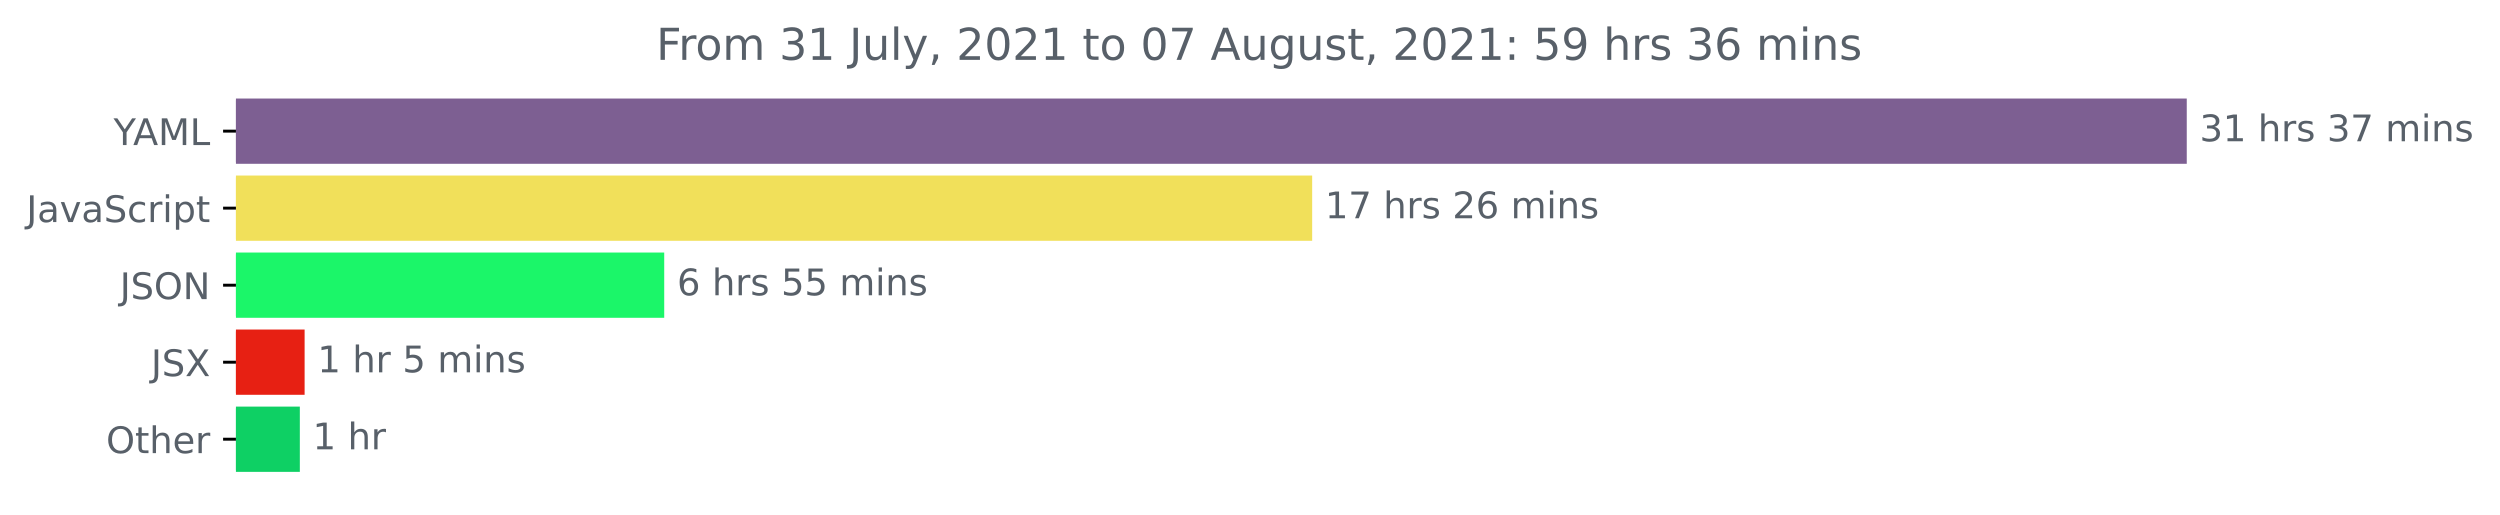
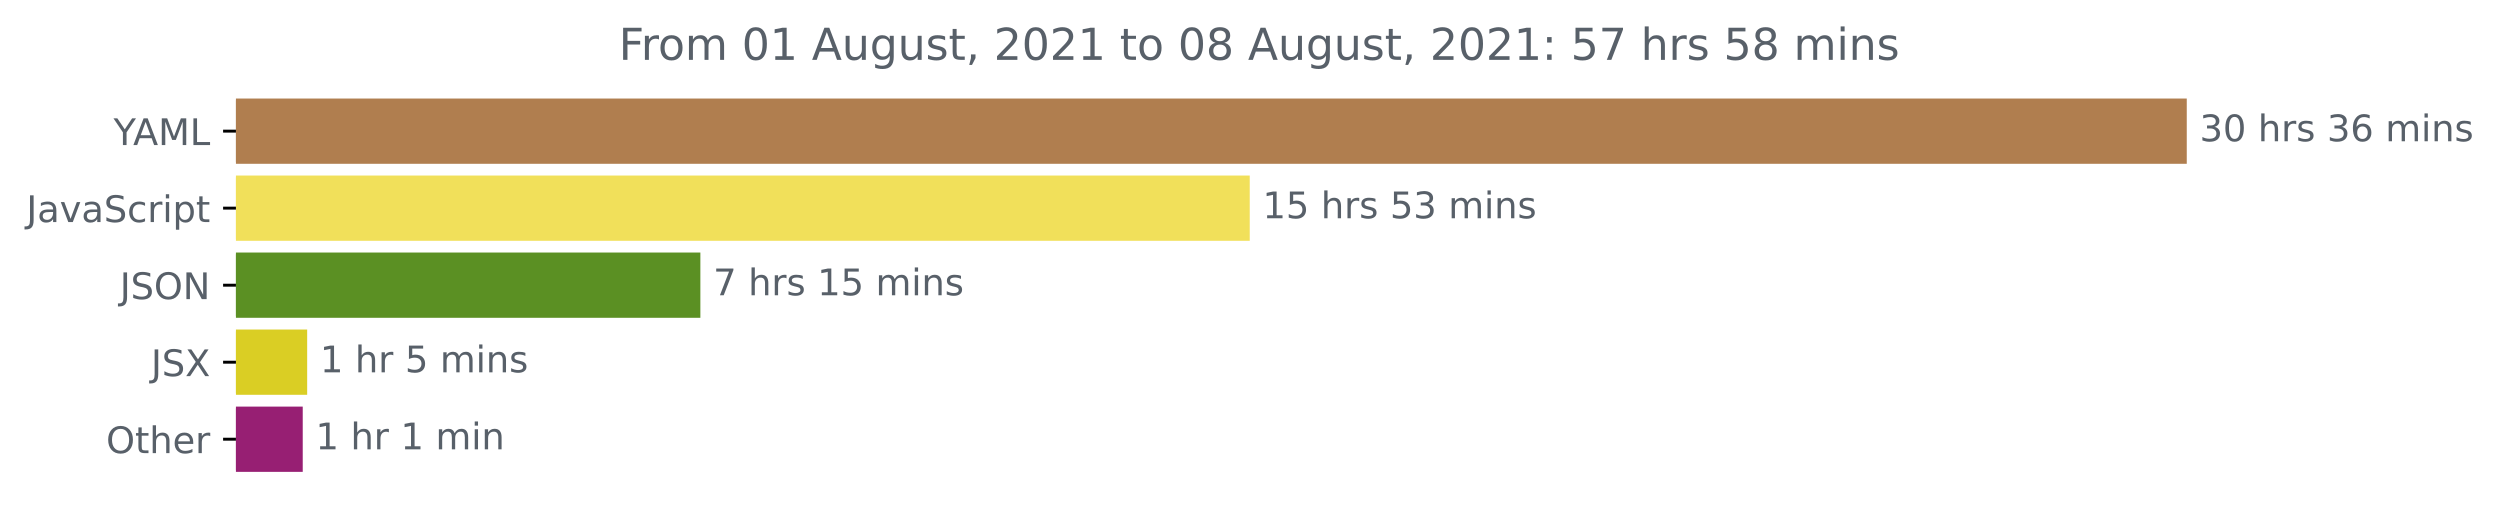
<svg xmlns="http://www.w3.org/2000/svg" xmlns:xlink="http://www.w3.org/1999/xlink" height="140.398pt" version="1.1" viewBox="0 0 681.666 140.398" width="681.666pt">
  <defs>
    <style type="text/css">*{stroke-linecap:butt;stroke-linejoin:round;}</style>
  </defs>
  <g id="figure_1">
    <g id="patch_1">
      <path d="M -0 140.398  L 681.666 140.398  L 681.666 0  L -0 0  z " style="fill:none;" />
    </g>
    <g id="axes_1">
      <g id="patch_2">
-         <path clip-path="url(#pa24c91b355)" d="M 64.33 27.358  L 595.758 27.358  L 595.758 44.158  L 64.33 44.158  z " style="fill:#7d5f92;stroke:#7d5f92;stroke-linejoin:miter;" />
+         <path clip-path="url(#p531327ad08)" d="M 64.33 27.358  L 595.758 27.358  L 595.758 44.158  L 64.33 44.158  z " style="fill:#b07e4f;stroke:#b07e4f;stroke-linejoin:miter;" />
      </g>
      <g id="patch_3">
-         <path clip-path="url(#pa24c91b355)" d="M 64.33 48.358  L 357.286 48.358  L 357.286 65.158  L 64.33 65.158  z " style="fill:#f1e05a;stroke:#f1e05a;stroke-linejoin:miter;" />
+         <path clip-path="url(#p531327ad08)" d="M 64.33 48.358  L 340.262 48.358  L 340.262 65.158  L 64.33 65.158  z " style="fill:#f1e05a;stroke:#f1e05a;stroke-linejoin:miter;" />
      </g>
      <g id="patch_4">
-         <path clip-path="url(#pa24c91b355)" d="M 64.33 69.358  L 180.611 69.358  L 180.611 86.158  L 64.33 86.158  z " style="fill:#1bf669;stroke:#1bf669;stroke-linejoin:miter;" />
+         <path clip-path="url(#p531327ad08)" d="M 64.33 69.358  L 190.467 69.358  L 190.467 86.158  L 64.33 86.158  z " style="fill:#5b9023;stroke:#5b9023;stroke-linejoin:miter;" />
      </g>
      <g id="patch_5">
-         <path clip-path="url(#pa24c91b355)" d="M 64.33 90.358  L 82.558 90.358  L 82.558 107.158  L 64.33 107.158  z " style="fill:#e72013;stroke:#e72013;stroke-linejoin:miter;" />
+         <path clip-path="url(#p531327ad08)" d="M 64.33 90.358  L 83.255 90.358  L 83.255 107.158  L 64.33 107.158  z " style="fill:#dace24;stroke:#dace24;stroke-linejoin:miter;" />
      </g>
      <g id="patch_6">
-         <path clip-path="url(#pa24c91b355)" d="M 64.33 111.358  L 81.256 111.358  L 81.256 128.158  L 64.33 128.158  z " style="fill:#0ed064;stroke:#0ed064;stroke-linejoin:miter;" />
+         <path clip-path="url(#p531327ad08)" d="M 64.33 111.358  L 82.047 111.358  L 82.047 128.158  L 64.33 128.158  z " style="fill:#971f73;stroke:#971f73;stroke-linejoin:miter;" />
      </g>
      <g id="matplotlib.axis_1" />
      <g id="matplotlib.axis_2">
        <g id="ytick_1">
          <g id="line2d_1">
            <defs>
-               <path d="M 0 0  L -3.5 0  " id="m70da4790b2" style="stroke:#000000;stroke-width:0.8;" />
+               <path d="M 0 0  L -3.5 0  " id="m38bf223b55" style="stroke:#000000;stroke-width:0.8;" />
            </defs>
            <g>
-               <use style="stroke:#000000;stroke-width:0.8;" x="64.33" xlink:href="#m70da4790b2" y="35.758" />
+               <use style="stroke:#000000;stroke-width:0.8;" x="64.33" xlink:href="#m38bf223b55" y="35.758" />
            </g>
          </g>
          <g id="text_1">
            <g style="fill:#586069;" transform="translate(30.95625 39.55734)scale(0.1 -0.1)">
              <defs>
                <path d="M -13 4666  L 666 4666  L 1959 2747  L 3244 4666  L 3922 4666  L 2272 2222  L 2272 0  L 1638 0  L 1638 2222  L -13 4666  z " id="DejaVuSans-59" transform="scale(0.015625)" />
                <path d="M 2188 4044  L 1331 1722  L 3047 1722  L 2188 4044  z M 1831 4666  L 2547 4666  L 4325 0  L 3669 0  L 3244 1197  L 1141 1197  L 716 0  L 50 0  L 1831 4666  z " id="DejaVuSans-41" transform="scale(0.015625)" />
                <path d="M 628 4666  L 1569 4666  L 2759 1491  L 3956 4666  L 4897 4666  L 4897 0  L 4281 0  L 4281 4097  L 3078 897  L 2444 897  L 1241 4097  L 1241 0  L 628 0  L 628 4666  z " id="DejaVuSans-4d" transform="scale(0.015625)" />
                <path d="M 628 4666  L 1259 4666  L 1259 531  L 3531 531  L 3531 0  L 628 0  L 628 4666  z " id="DejaVuSans-4c" transform="scale(0.015625)" />
              </defs>
              <use xlink:href="#DejaVuSans-59" />
              <use x="53.334" xlink:href="#DejaVuSans-41" />
              <use x="121.742" xlink:href="#DejaVuSans-4d" />
              <use x="208.021" xlink:href="#DejaVuSans-4c" />
            </g>
          </g>
        </g>
        <g id="ytick_2">
          <g id="line2d_2">
            <g>
-               <use style="stroke:#000000;stroke-width:0.8;" x="64.33" xlink:href="#m70da4790b2" y="56.758" />
+               <use style="stroke:#000000;stroke-width:0.8;" x="64.33" xlink:href="#m38bf223b55" y="56.758" />
            </g>
          </g>
          <g id="text_2">
            <g style="fill:#586069;" transform="translate(7.2 60.55734)scale(0.1 -0.1)">
              <defs>
                <path d="M 628 4666  L 1259 4666  L 1259 325  Q 1259 -519 939 -900  Q 619 -1281 -91 -1281  L -331 -1281  L -331 -750  L -134 -750  Q 284 -750 456 -515  Q 628 -281 628 325  L 628 4666  z " id="DejaVuSans-4a" transform="scale(0.015625)" />
                <path d="M 2194 1759  Q 1497 1759 1228 1600  Q 959 1441 959 1056  Q 959 750 1161 570  Q 1363 391 1709 391  Q 2188 391 2477 730  Q 2766 1069 2766 1631  L 2766 1759  L 2194 1759  z M 3341 1997  L 3341 0  L 2766 0  L 2766 531  Q 2569 213 2275 61  Q 1981 -91 1556 -91  Q 1019 -91 701 211  Q 384 513 384 1019  Q 384 1609 779 1909  Q 1175 2209 1959 2209  L 2766 2209  L 2766 2266  Q 2766 2663 2505 2880  Q 2244 3097 1772 3097  Q 1472 3097 1187 3025  Q 903 2953 641 2809  L 641 3341  Q 956 3463 1253 3523  Q 1550 3584 1831 3584  Q 2591 3584 2966 3190  Q 3341 2797 3341 1997  z " id="DejaVuSans-61" transform="scale(0.015625)" />
                <path d="M 191 3500  L 800 3500  L 1894 563  L 2988 3500  L 3597 3500  L 2284 0  L 1503 0  L 191 3500  z " id="DejaVuSans-76" transform="scale(0.015625)" />
                <path d="M 3425 4513  L 3425 3897  Q 3066 4069 2747 4153  Q 2428 4238 2131 4238  Q 1616 4238 1336 4038  Q 1056 3838 1056 3469  Q 1056 3159 1242 3001  Q 1428 2844 1947 2747  L 2328 2669  Q 3034 2534 3370 2195  Q 3706 1856 3706 1288  Q 3706 609 3251 259  Q 2797 -91 1919 -91  Q 1588 -91 1214 -16  Q 841 59 441 206  L 441 856  Q 825 641 1194 531  Q 1563 422 1919 422  Q 2459 422 2753 634  Q 3047 847 3047 1241  Q 3047 1584 2836 1778  Q 2625 1972 2144 2069  L 1759 2144  Q 1053 2284 737 2584  Q 422 2884 422 3419  Q 422 4038 858 4394  Q 1294 4750 2059 4750  Q 2388 4750 2728 4690  Q 3069 4631 3425 4513  z " id="DejaVuSans-53" transform="scale(0.015625)" />
                <path d="M 3122 3366  L 3122 2828  Q 2878 2963 2633 3030  Q 2388 3097 2138 3097  Q 1578 3097 1268 2742  Q 959 2388 959 1747  Q 959 1106 1268 751  Q 1578 397 2138 397  Q 2388 397 2633 464  Q 2878 531 3122 666  L 3122 134  Q 2881 22 2623 -34  Q 2366 -91 2075 -91  Q 1284 -91 818 406  Q 353 903 353 1747  Q 353 2603 823 3093  Q 1294 3584 2113 3584  Q 2378 3584 2631 3529  Q 2884 3475 3122 3366  z " id="DejaVuSans-63" transform="scale(0.015625)" />
                <path d="M 2631 2963  Q 2534 3019 2420 3045  Q 2306 3072 2169 3072  Q 1681 3072 1420 2755  Q 1159 2438 1159 1844  L 1159 0  L 581 0  L 581 3500  L 1159 3500  L 1159 2956  Q 1341 3275 1631 3429  Q 1922 3584 2338 3584  Q 2397 3584 2469 3576  Q 2541 3569 2628 3553  L 2631 2963  z " id="DejaVuSans-72" transform="scale(0.015625)" />
                <path d="M 603 3500  L 1178 3500  L 1178 0  L 603 0  L 603 3500  z M 603 4863  L 1178 4863  L 1178 4134  L 603 4134  L 603 4863  z " id="DejaVuSans-69" transform="scale(0.015625)" />
                <path d="M 1159 525  L 1159 -1331  L 581 -1331  L 581 3500  L 1159 3500  L 1159 2969  Q 1341 3281 1617 3432  Q 1894 3584 2278 3584  Q 2916 3584 3314 3078  Q 3713 2572 3713 1747  Q 3713 922 3314 415  Q 2916 -91 2278 -91  Q 1894 -91 1617 61  Q 1341 213 1159 525  z M 3116 1747  Q 3116 2381 2855 2742  Q 2594 3103 2138 3103  Q 1681 3103 1420 2742  Q 1159 2381 1159 1747  Q 1159 1113 1420 752  Q 1681 391 2138 391  Q 2594 391 2855 752  Q 3116 1113 3116 1747  z " id="DejaVuSans-70" transform="scale(0.015625)" />
                <path d="M 1172 4494  L 1172 3500  L 2356 3500  L 2356 3053  L 1172 3053  L 1172 1153  Q 1172 725 1289 603  Q 1406 481 1766 481  L 2356 481  L 2356 0  L 1766 0  Q 1100 0 847 248  Q 594 497 594 1153  L 594 3053  L 172 3053  L 172 3500  L 594 3500  L 594 4494  L 1172 4494  z " id="DejaVuSans-74" transform="scale(0.015625)" />
              </defs>
              <use xlink:href="#DejaVuSans-4a" />
              <use x="29.492" xlink:href="#DejaVuSans-61" />
              <use x="90.771" xlink:href="#DejaVuSans-76" />
              <use x="149.951" xlink:href="#DejaVuSans-61" />
              <use x="211.23" xlink:href="#DejaVuSans-53" />
              <use x="274.707" xlink:href="#DejaVuSans-63" />
              <use x="329.688" xlink:href="#DejaVuSans-72" />
              <use x="370.801" xlink:href="#DejaVuSans-69" />
              <use x="398.584" xlink:href="#DejaVuSans-70" />
              <use x="462.061" xlink:href="#DejaVuSans-74" />
            </g>
          </g>
        </g>
        <g id="ytick_3">
          <g id="line2d_3">
            <g>
-               <use style="stroke:#000000;stroke-width:0.8;" x="64.33" xlink:href="#m70da4790b2" y="77.758" />
+               <use style="stroke:#000000;stroke-width:0.8;" x="64.33" xlink:href="#m38bf223b55" y="77.758" />
            </g>
          </g>
          <g id="text_3">
            <g style="fill:#586069;" transform="translate(32.67813 81.55734)scale(0.1 -0.1)">
              <defs>
                <path d="M 2522 4238  Q 1834 4238 1429 3725  Q 1025 3213 1025 2328  Q 1025 1447 1429 934  Q 1834 422 2522 422  Q 3209 422 3611 934  Q 4013 1447 4013 2328  Q 4013 3213 3611 3725  Q 3209 4238 2522 4238  z M 2522 4750  Q 3503 4750 4090 4092  Q 4678 3434 4678 2328  Q 4678 1225 4090 567  Q 3503 -91 2522 -91  Q 1538 -91 948 565  Q 359 1222 359 2328  Q 359 3434 948 4092  Q 1538 4750 2522 4750  z " id="DejaVuSans-4f" transform="scale(0.015625)" />
                <path d="M 628 4666  L 1478 4666  L 3547 763  L 3547 4666  L 4159 4666  L 4159 0  L 3309 0  L 1241 3903  L 1241 0  L 628 0  L 628 4666  z " id="DejaVuSans-4e" transform="scale(0.015625)" />
              </defs>
              <use xlink:href="#DejaVuSans-4a" />
              <use x="29.492" xlink:href="#DejaVuSans-53" />
              <use x="92.969" xlink:href="#DejaVuSans-4f" />
              <use x="171.68" xlink:href="#DejaVuSans-4e" />
            </g>
          </g>
        </g>
        <g id="ytick_4">
          <g id="line2d_4">
            <g>
-               <use style="stroke:#000000;stroke-width:0.8;" x="64.33" xlink:href="#m70da4790b2" y="98.758" />
+               <use style="stroke:#000000;stroke-width:0.8;" x="64.33" xlink:href="#m38bf223b55" y="98.758" />
            </g>
          </g>
          <g id="text_4">
            <g style="fill:#586069;" transform="translate(41.18125 102.5573)scale(0.1 -0.1)">
              <defs>
                <path d="M 403 4666  L 1081 4666  L 2241 2931  L 3406 4666  L 4084 4666  L 2584 2425  L 4184 0  L 3506 0  L 2194 1984  L 872 0  L 191 0  L 1856 2491  L 403 4666  z " id="DejaVuSans-58" transform="scale(0.015625)" />
              </defs>
              <use xlink:href="#DejaVuSans-4a" />
              <use x="29.492" xlink:href="#DejaVuSans-53" />
              <use x="92.969" xlink:href="#DejaVuSans-58" />
            </g>
          </g>
        </g>
        <g id="ytick_5">
          <g id="line2d_5">
            <g>
-               <use style="stroke:#000000;stroke-width:0.8;" x="64.33" xlink:href="#m70da4790b2" y="119.758" />
+               <use style="stroke:#000000;stroke-width:0.8;" x="64.33" xlink:href="#m38bf223b55" y="119.758" />
            </g>
          </g>
          <g id="text_5">
            <g style="fill:#586069;" transform="translate(28.93594 123.5573)scale(0.1 -0.1)">
              <defs>
                <path d="M 3513 2113  L 3513 0  L 2938 0  L 2938 2094  Q 2938 2591 2744 2837  Q 2550 3084 2163 3084  Q 1697 3084 1428 2787  Q 1159 2491 1159 1978  L 1159 0  L 581 0  L 581 4863  L 1159 4863  L 1159 2956  Q 1366 3272 1645 3428  Q 1925 3584 2291 3584  Q 2894 3584 3203 3211  Q 3513 2838 3513 2113  z " id="DejaVuSans-68" transform="scale(0.015625)" />
                <path d="M 3597 1894  L 3597 1613  L 953 1613  Q 991 1019 1311 708  Q 1631 397 2203 397  Q 2534 397 2845 478  Q 3156 559 3463 722  L 3463 178  Q 3153 47 2828 -22  Q 2503 -91 2169 -91  Q 1331 -91 842 396  Q 353 884 353 1716  Q 353 2575 817 3079  Q 1281 3584 2069 3584  Q 2775 3584 3186 3129  Q 3597 2675 3597 1894  z M 3022 2063  Q 3016 2534 2758 2815  Q 2500 3097 2075 3097  Q 1594 3097 1305 2825  Q 1016 2553 972 2059  L 3022 2063  z " id="DejaVuSans-65" transform="scale(0.015625)" />
              </defs>
              <use xlink:href="#DejaVuSans-4f" />
              <use x="78.711" xlink:href="#DejaVuSans-74" />
              <use x="117.92" xlink:href="#DejaVuSans-68" />
              <use x="181.299" xlink:href="#DejaVuSans-65" />
              <use x="242.822" xlink:href="#DejaVuSans-72" />
            </g>
          </g>
        </g>
      </g>
      <g id="text_6">
        <g style="fill:#586069;" transform="translate(599.7583 38.5175)scale(0.1 -0.1)">
          <defs>
            <path d="M 2597 2516  Q 3050 2419 3304 2112  Q 3559 1806 3559 1356  Q 3559 666 3084 287  Q 2609 -91 1734 -91  Q 1441 -91 1130 -33  Q 819 25 488 141  L 488 750  Q 750 597 1062 519  Q 1375 441 1716 441  Q 2309 441 2620 675  Q 2931 909 2931 1356  Q 2931 1769 2642 2001  Q 2353 2234 1838 2234  L 1294 2234  L 1294 2753  L 1863 2753  Q 2328 2753 2575 2939  Q 2822 3125 2822 3475  Q 2822 3834 2567 4026  Q 2313 4219 1838 4219  Q 1578 4219 1281 4162  Q 984 4106 628 3988  L 628 4550  Q 988 4650 1302 4700  Q 1616 4750 1894 4750  Q 2613 4750 3031 4423  Q 3450 4097 3450 3541  Q 3450 3153 3228 2886  Q 3006 2619 2597 2516  z " id="DejaVuSans-33" transform="scale(0.015625)" />
-             <path d="M 794 531  L 1825 531  L 1825 4091  L 703 3866  L 703 4441  L 1819 4666  L 2450 4666  L 2450 531  L 3481 531  L 3481 0  L 794 0  L 794 531  z " id="DejaVuSans-31" transform="scale(0.015625)" />
+             <path d="M 2034 4250  Q 1547 4250 1301 3770  Q 1056 3291 1056 2328  Q 1056 1369 1301 889  Q 1547 409 2034 409  Q 2525 409 2770 889  Q 3016 1369 3016 2328  Q 3016 3291 2770 3770  Q 2525 4250 2034 4250  z M 2034 4750  Q 2819 4750 3233 4129  Q 3647 3509 3647 2328  Q 3647 1150 3233 529  Q 2819 -91 2034 -91  Q 1250 -91 836 529  Q 422 1150 422 2328  Q 422 3509 836 4129  Q 1250 4750 2034 4750  z " id="DejaVuSans-30" transform="scale(0.015625)" />
            <path id="DejaVuSans-20" transform="scale(0.015625)" />
            <path d="M 2834 3397  L 2834 2853  Q 2591 2978 2328 3040  Q 2066 3103 1784 3103  Q 1356 3103 1142 2972  Q 928 2841 928 2578  Q 928 2378 1081 2264  Q 1234 2150 1697 2047  L 1894 2003  Q 2506 1872 2764 1633  Q 3022 1394 3022 966  Q 3022 478 2636 193  Q 2250 -91 1575 -91  Q 1294 -91 989 -36  Q 684 19 347 128  L 347 722  Q 666 556 975 473  Q 1284 391 1588 391  Q 1994 391 2212 530  Q 2431 669 2431 922  Q 2431 1156 2273 1281  Q 2116 1406 1581 1522  L 1381 1569  Q 847 1681 609 1914  Q 372 2147 372 2553  Q 372 3047 722 3315  Q 1072 3584 1716 3584  Q 2034 3584 2315 3537  Q 2597 3491 2834 3397  z " id="DejaVuSans-73" transform="scale(0.015625)" />
-             <path d="M 525 4666  L 3525 4666  L 3525 4397  L 1831 0  L 1172 0  L 2766 4134  L 525 4134  L 525 4666  z " id="DejaVuSans-37" transform="scale(0.015625)" />
+             <path d="M 2113 2584  Q 1688 2584 1439 2293  Q 1191 2003 1191 1497  Q 1191 994 1439 701  Q 1688 409 2113 409  Q 2538 409 2786 701  Q 3034 994 3034 1497  Q 3034 2003 2786 2293  Q 2538 2584 2113 2584  z M 3366 4563  L 3366 3988  Q 3128 4100 2886 4159  Q 2644 4219 2406 4219  Q 1781 4219 1451 3797  Q 1122 3375 1075 2522  Q 1259 2794 1537 2939  Q 1816 3084 2150 3084  Q 2853 3084 3261 2657  Q 3669 2231 3669 1497  Q 3669 778 3244 343  Q 2819 -91 2113 -91  Q 1303 -91 875 529  Q 447 1150 447 2328  Q 447 3434 972 4092  Q 1497 4750 2381 4750  Q 2619 4750 2861 4703  Q 3103 4656 3366 4563  z " id="DejaVuSans-36" transform="scale(0.015625)" />
            <path d="M 3328 2828  Q 3544 3216 3844 3400  Q 4144 3584 4550 3584  Q 5097 3584 5394 3201  Q 5691 2819 5691 2113  L 5691 0  L 5113 0  L 5113 2094  Q 5113 2597 4934 2840  Q 4756 3084 4391 3084  Q 3944 3084 3684 2787  Q 3425 2491 3425 1978  L 3425 0  L 2847 0  L 2847 2094  Q 2847 2600 2669 2842  Q 2491 3084 2119 3084  Q 1678 3084 1418 2786  Q 1159 2488 1159 1978  L 1159 0  L 581 0  L 581 3500  L 1159 3500  L 1159 2956  Q 1356 3278 1631 3431  Q 1906 3584 2284 3584  Q 2666 3584 2933 3390  Q 3200 3197 3328 2828  z " id="DejaVuSans-6d" transform="scale(0.015625)" />
            <path d="M 3513 2113  L 3513 0  L 2938 0  L 2938 2094  Q 2938 2591 2744 2837  Q 2550 3084 2163 3084  Q 1697 3084 1428 2787  Q 1159 2491 1159 1978  L 1159 0  L 581 0  L 581 3500  L 1159 3500  L 1159 2956  Q 1366 3272 1645 3428  Q 1925 3584 2291 3584  Q 2894 3584 3203 3211  Q 3513 2838 3513 2113  z " id="DejaVuSans-6e" transform="scale(0.015625)" />
          </defs>
          <use xlink:href="#DejaVuSans-33" />
-           <use x="63.623" xlink:href="#DejaVuSans-31" />
+           <use x="63.623" xlink:href="#DejaVuSans-30" />
          <use x="127.246" xlink:href="#DejaVuSans-20" />
          <use x="159.033" xlink:href="#DejaVuSans-68" />
          <use x="222.412" xlink:href="#DejaVuSans-72" />
          <use x="263.525" xlink:href="#DejaVuSans-73" />
          <use x="315.625" xlink:href="#DejaVuSans-20" />
          <use x="347.412" xlink:href="#DejaVuSans-33" />
-           <use x="411.035" xlink:href="#DejaVuSans-37" />
-           <use x="474.658" xlink:href="#DejaVuSans-20" />
-           <use x="506.445" xlink:href="#DejaVuSans-6d" />
-           <use x="603.857" xlink:href="#DejaVuSans-69" />
-           <use x="631.641" xlink:href="#DejaVuSans-6e" />
-           <use x="695.02" xlink:href="#DejaVuSans-73" />
-         </g>
-       </g>
-       <g id="text_7">
-         <g style="fill:#586069;" transform="translate(361.2864 59.5175)scale(0.1 -0.1)">
-           <defs>
-             <path d="M 1228 531  L 3431 531  L 3431 0  L 469 0  L 469 531  Q 828 903 1448 1529  Q 2069 2156 2228 2338  Q 2531 2678 2651 2914  Q 2772 3150 2772 3378  Q 2772 3750 2511 3984  Q 2250 4219 1831 4219  Q 1534 4219 1204 4116  Q 875 4013 500 3803  L 500 4441  Q 881 4594 1212 4672  Q 1544 4750 1819 4750  Q 2544 4750 2975 4387  Q 3406 4025 3406 3419  Q 3406 3131 3298 2873  Q 3191 2616 2906 2266  Q 2828 2175 2409 1742  Q 1991 1309 1228 531  z " id="DejaVuSans-32" transform="scale(0.015625)" />
-             <path d="M 2113 2584  Q 1688 2584 1439 2293  Q 1191 2003 1191 1497  Q 1191 994 1439 701  Q 1688 409 2113 409  Q 2538 409 2786 701  Q 3034 994 3034 1497  Q 3034 2003 2786 2293  Q 2538 2584 2113 2584  z M 3366 4563  L 3366 3988  Q 3128 4100 2886 4159  Q 2644 4219 2406 4219  Q 1781 4219 1451 3797  Q 1122 3375 1075 2522  Q 1259 2794 1537 2939  Q 1816 3084 2150 3084  Q 2853 3084 3261 2657  Q 3669 2231 3669 1497  Q 3669 778 3244 343  Q 2819 -91 2113 -91  Q 1303 -91 875 529  Q 447 1150 447 2328  Q 447 3434 972 4092  Q 1497 4750 2381 4750  Q 2619 4750 2861 4703  Q 3103 4656 3366 4563  z " id="DejaVuSans-36" transform="scale(0.015625)" />
-           </defs>
-           <use xlink:href="#DejaVuSans-31" />
-           <use x="63.623" xlink:href="#DejaVuSans-37" />
-           <use x="127.246" xlink:href="#DejaVuSans-20" />
-           <use x="159.033" xlink:href="#DejaVuSans-68" />
-           <use x="222.412" xlink:href="#DejaVuSans-72" />
-           <use x="263.525" xlink:href="#DejaVuSans-73" />
-           <use x="315.625" xlink:href="#DejaVuSans-20" />
-           <use x="347.412" xlink:href="#DejaVuSans-32" />
          <use x="411.035" xlink:href="#DejaVuSans-36" />
          <use x="474.658" xlink:href="#DejaVuSans-20" />
          <use x="506.445" xlink:href="#DejaVuSans-6d" />
          <use x="603.857" xlink:href="#DejaVuSans-69" />
          <use x="631.641" xlink:href="#DejaVuSans-6e" />
          <use x="695.02" xlink:href="#DejaVuSans-73" />
        </g>
      </g>
-       <g id="text_8">
-         <g style="fill:#586069;" transform="translate(184.611 80.5175)scale(0.1 -0.1)">
+       <g id="text_7">
+         <g style="fill:#586069;" transform="translate(344.2618 59.5175)scale(0.1 -0.1)">
          <defs>
+             <path d="M 794 531  L 1825 531  L 1825 4091  L 703 3866  L 703 4441  L 1819 4666  L 2450 4666  L 2450 531  L 3481 531  L 3481 0  L 794 0  L 794 531  z " id="DejaVuSans-31" transform="scale(0.015625)" />
            <path d="M 691 4666  L 3169 4666  L 3169 4134  L 1269 4134  L 1269 2991  Q 1406 3038 1543 3061  Q 1681 3084 1819 3084  Q 2600 3084 3056 2656  Q 3513 2228 3513 1497  Q 3513 744 3044 326  Q 2575 -91 1722 -91  Q 1428 -91 1123 -41  Q 819 9 494 109  L 494 744  Q 775 591 1075 516  Q 1375 441 1709 441  Q 2250 441 2565 725  Q 2881 1009 2881 1497  Q 2881 1984 2565 2268  Q 2250 2553 1709 2553  Q 1456 2553 1204 2497  Q 953 2441 691 2322  L 691 4666  z " id="DejaVuSans-35" transform="scale(0.015625)" />
          </defs>
-           <use xlink:href="#DejaVuSans-36" />
+           <use xlink:href="#DejaVuSans-31" />
+           <use x="63.623" xlink:href="#DejaVuSans-35" />
+           <use x="127.246" xlink:href="#DejaVuSans-20" />
+           <use x="159.033" xlink:href="#DejaVuSans-68" />
+           <use x="222.412" xlink:href="#DejaVuSans-72" />
+           <use x="263.525" xlink:href="#DejaVuSans-73" />
+           <use x="315.625" xlink:href="#DejaVuSans-20" />
+           <use x="347.412" xlink:href="#DejaVuSans-35" />
+           <use x="411.035" xlink:href="#DejaVuSans-33" />
+           <use x="474.658" xlink:href="#DejaVuSans-20" />
+           <use x="506.445" xlink:href="#DejaVuSans-6d" />
+           <use x="603.857" xlink:href="#DejaVuSans-69" />
+           <use x="631.641" xlink:href="#DejaVuSans-6e" />
+           <use x="695.02" xlink:href="#DejaVuSans-73" />
+         </g>
+       </g>
+       <g id="text_8">
+         <g style="fill:#586069;" transform="translate(194.4672 80.5175)scale(0.1 -0.1)">
+           <defs>
+             <path d="M 525 4666  L 3525 4666  L 3525 4397  L 1831 0  L 1172 0  L 2766 4134  L 525 4134  L 525 4666  z " id="DejaVuSans-37" transform="scale(0.015625)" />
+           </defs>
+           <use xlink:href="#DejaVuSans-37" />
          <use x="63.623" xlink:href="#DejaVuSans-20" />
          <use x="95.41" xlink:href="#DejaVuSans-68" />
          <use x="158.789" xlink:href="#DejaVuSans-72" />
          <use x="199.902" xlink:href="#DejaVuSans-73" />
          <use x="252.002" xlink:href="#DejaVuSans-20" />
-           <use x="283.789" xlink:href="#DejaVuSans-35" />
+           <use x="283.789" xlink:href="#DejaVuSans-31" />
          <use x="347.412" xlink:href="#DejaVuSans-35" />
          <use x="411.035" xlink:href="#DejaVuSans-20" />
          <use x="442.822" xlink:href="#DejaVuSans-6d" />
          <use x="540.234" xlink:href="#DejaVuSans-69" />
          <use x="568.018" xlink:href="#DejaVuSans-6e" />
          <use x="631.396" xlink:href="#DejaVuSans-73" />
        </g>
      </g>
      <g id="text_9">
-         <g style="fill:#586069;" transform="translate(86.55811 101.5175)scale(0.1 -0.1)">
+         <g style="fill:#586069;" transform="translate(87.25535 101.5175)scale(0.1 -0.1)">
          <use xlink:href="#DejaVuSans-31" />
          <use x="63.623" xlink:href="#DejaVuSans-20" />
          <use x="95.41" xlink:href="#DejaVuSans-68" />
          <use x="158.789" xlink:href="#DejaVuSans-72" />
          <use x="199.902" xlink:href="#DejaVuSans-20" />
          <use x="231.689" xlink:href="#DejaVuSans-35" />
          <use x="295.312" xlink:href="#DejaVuSans-20" />
          <use x="327.1" xlink:href="#DejaVuSans-6d" />
          <use x="424.512" xlink:href="#DejaVuSans-69" />
          <use x="452.295" xlink:href="#DejaVuSans-6e" />
          <use x="515.674" xlink:href="#DejaVuSans-73" />
        </g>
      </g>
      <g id="text_10">
-         <g style="fill:#586069;" transform="translate(85.25608 122.5175)scale(0.1 -0.1)">
+         <g style="fill:#586069;" transform="translate(86.04733 122.5175)scale(0.1 -0.1)">
          <use xlink:href="#DejaVuSans-31" />
          <use x="63.623" xlink:href="#DejaVuSans-20" />
          <use x="95.41" xlink:href="#DejaVuSans-68" />
          <use x="158.789" xlink:href="#DejaVuSans-72" />
+           <use x="199.902" xlink:href="#DejaVuSans-20" />
+           <use x="231.689" xlink:href="#DejaVuSans-31" />
+           <use x="295.312" xlink:href="#DejaVuSans-20" />
+           <use x="327.1" xlink:href="#DejaVuSans-6d" />
+           <use x="424.512" xlink:href="#DejaVuSans-69" />
+           <use x="452.295" xlink:href="#DejaVuSans-6e" />
        </g>
      </g>
      <g id="text_11">
-         <g style="fill:#586069;" transform="translate(178.9316 16.31812)scale(0.12 -0.12)">
+         <g style="fill:#586069;" transform="translate(168.7259 16.31812)scale(0.12 -0.12)">
          <defs>
            <path d="M 628 4666  L 3309 4666  L 3309 4134  L 1259 4134  L 1259 2759  L 3109 2759  L 3109 2228  L 1259 2228  L 1259 0  L 628 0  L 628 4666  z " id="DejaVuSans-46" transform="scale(0.015625)" />
            <path d="M 1959 3097  Q 1497 3097 1228 2736  Q 959 2375 959 1747  Q 959 1119 1226 758  Q 1494 397 1959 397  Q 2419 397 2687 759  Q 2956 1122 2956 1747  Q 2956 2369 2687 2733  Q 2419 3097 1959 3097  z M 1959 3584  Q 2709 3584 3137 3096  Q 3566 2609 3566 1747  Q 3566 888 3137 398  Q 2709 -91 1959 -91  Q 1206 -91 779 398  Q 353 888 353 1747  Q 353 2609 779 3096  Q 1206 3584 1959 3584  z " id="DejaVuSans-6f" transform="scale(0.015625)" />
            <path d="M 544 1381  L 544 3500  L 1119 3500  L 1119 1403  Q 1119 906 1312 657  Q 1506 409 1894 409  Q 2359 409 2629 706  Q 2900 1003 2900 1516  L 2900 3500  L 3475 3500  L 3475 0  L 2900 0  L 2900 538  Q 2691 219 2414 64  Q 2138 -91 1772 -91  Q 1169 -91 856 284  Q 544 659 544 1381  z M 1991 3584  L 1991 3584  z " id="DejaVuSans-75" transform="scale(0.015625)" />
-             <path d="M 603 4863  L 1178 4863  L 1178 0  L 603 0  L 603 4863  z " id="DejaVuSans-6c" transform="scale(0.015625)" />
-             <path d="M 2059 -325  Q 1816 -950 1584 -1140  Q 1353 -1331 966 -1331  L 506 -1331  L 506 -850  L 844 -850  Q 1081 -850 1212 -737  Q 1344 -625 1503 -206  L 1606 56  L 191 3500  L 800 3500  L 1894 763  L 2988 3500  L 3597 3500  L 2059 -325  z " id="DejaVuSans-79" transform="scale(0.015625)" />
+             <path d="M 2906 1791  Q 2906 2416 2648 2759  Q 2391 3103 1925 3103  Q 1463 3103 1205 2759  Q 947 2416 947 1791  Q 947 1169 1205 825  Q 1463 481 1925 481  Q 2391 481 2648 825  Q 2906 1169 2906 1791  z M 3481 434  Q 3481 -459 3084 -895  Q 2688 -1331 1869 -1331  Q 1566 -1331 1297 -1286  Q 1028 -1241 775 -1147  L 775 -588  Q 1028 -725 1275 -790  Q 1522 -856 1778 -856  Q 2344 -856 2625 -561  Q 2906 -266 2906 331  L 2906 616  Q 2728 306 2450 153  Q 2172 0 1784 0  Q 1141 0 747 490  Q 353 981 353 1791  Q 353 2603 747 3093  Q 1141 3584 1784 3584  Q 2172 3584 2450 3431  Q 2728 3278 2906 2969  L 2906 3500  L 3481 3500  L 3481 434  z " id="DejaVuSans-67" transform="scale(0.015625)" />
            <path d="M 750 794  L 1409 794  L 1409 256  L 897 -744  L 494 -744  L 750 256  L 750 794  z " id="DejaVuSans-2c" transform="scale(0.015625)" />
-             <path d="M 2034 4250  Q 1547 4250 1301 3770  Q 1056 3291 1056 2328  Q 1056 1369 1301 889  Q 1547 409 2034 409  Q 2525 409 2770 889  Q 3016 1369 3016 2328  Q 3016 3291 2770 3770  Q 2525 4250 2034 4250  z M 2034 4750  Q 2819 4750 3233 4129  Q 3647 3509 3647 2328  Q 3647 1150 3233 529  Q 2819 -91 2034 -91  Q 1250 -91 836 529  Q 422 1150 422 2328  Q 422 3509 836 4129  Q 1250 4750 2034 4750  z " id="DejaVuSans-30" transform="scale(0.015625)" />
-             <path d="M 2906 1791  Q 2906 2416 2648 2759  Q 2391 3103 1925 3103  Q 1463 3103 1205 2759  Q 947 2416 947 1791  Q 947 1169 1205 825  Q 1463 481 1925 481  Q 2391 481 2648 825  Q 2906 1169 2906 1791  z M 3481 434  Q 3481 -459 3084 -895  Q 2688 -1331 1869 -1331  Q 1566 -1331 1297 -1286  Q 1028 -1241 775 -1147  L 775 -588  Q 1028 -725 1275 -790  Q 1522 -856 1778 -856  Q 2344 -856 2625 -561  Q 2906 -266 2906 331  L 2906 616  Q 2728 306 2450 153  Q 2172 0 1784 0  Q 1141 0 747 490  Q 353 981 353 1791  Q 353 2603 747 3093  Q 1141 3584 1784 3584  Q 2172 3584 2450 3431  Q 2728 3278 2906 2969  L 2906 3500  L 3481 3500  L 3481 434  z " id="DejaVuSans-67" transform="scale(0.015625)" />
+             <path d="M 1228 531  L 3431 531  L 3431 0  L 469 0  L 469 531  Q 828 903 1448 1529  Q 2069 2156 2228 2338  Q 2531 2678 2651 2914  Q 2772 3150 2772 3378  Q 2772 3750 2511 3984  Q 2250 4219 1831 4219  Q 1534 4219 1204 4116  Q 875 4013 500 3803  L 500 4441  Q 881 4594 1212 4672  Q 1544 4750 1819 4750  Q 2544 4750 2975 4387  Q 3406 4025 3406 3419  Q 3406 3131 3298 2873  Q 3191 2616 2906 2266  Q 2828 2175 2409 1742  Q 1991 1309 1228 531  z " id="DejaVuSans-32" transform="scale(0.015625)" />
+             <path d="M 2034 2216  Q 1584 2216 1326 1975  Q 1069 1734 1069 1313  Q 1069 891 1326 650  Q 1584 409 2034 409  Q 2484 409 2743 651  Q 3003 894 3003 1313  Q 3003 1734 2745 1975  Q 2488 2216 2034 2216  z M 1403 2484  Q 997 2584 770 2862  Q 544 3141 544 3541  Q 544 4100 942 4425  Q 1341 4750 2034 4750  Q 2731 4750 3128 4425  Q 3525 4100 3525 3541  Q 3525 3141 3298 2862  Q 3072 2584 2669 2484  Q 3125 2378 3379 2068  Q 3634 1759 3634 1313  Q 3634 634 3220 271  Q 2806 -91 2034 -91  Q 1263 -91 848 271  Q 434 634 434 1313  Q 434 1759 690 2068  Q 947 2378 1403 2484  z M 1172 3481  Q 1172 3119 1398 2916  Q 1625 2713 2034 2713  Q 2441 2713 2670 2916  Q 2900 3119 2900 3481  Q 2900 3844 2670 4047  Q 2441 4250 2034 4250  Q 1625 4250 1398 4047  Q 1172 3844 1172 3481  z " id="DejaVuSans-38" transform="scale(0.015625)" />
            <path d="M 750 794  L 1409 794  L 1409 0  L 750 0  L 750 794  z M 750 3309  L 1409 3309  L 1409 2516  L 750 2516  L 750 3309  z " id="DejaVuSans-3a" transform="scale(0.015625)" />
-             <path d="M 703 97  L 703 672  Q 941 559 1184 500  Q 1428 441 1663 441  Q 2288 441 2617 861  Q 2947 1281 2994 2138  Q 2813 1869 2534 1725  Q 2256 1581 1919 1581  Q 1219 1581 811 2004  Q 403 2428 403 3163  Q 403 3881 828 4315  Q 1253 4750 1959 4750  Q 2769 4750 3195 4129  Q 3622 3509 3622 2328  Q 3622 1225 3098 567  Q 2575 -91 1691 -91  Q 1453 -91 1209 -44  Q 966 3 703 97  z M 1959 2075  Q 2384 2075 2632 2365  Q 2881 2656 2881 3163  Q 2881 3666 2632 3958  Q 2384 4250 1959 4250  Q 1534 4250 1286 3958  Q 1038 3666 1038 3163  Q 1038 2656 1286 2365  Q 1534 2075 1959 2075  z " id="DejaVuSans-39" transform="scale(0.015625)" />
          </defs>
          <use xlink:href="#DejaVuSans-46" />
          <use x="50.27" xlink:href="#DejaVuSans-72" />
          <use x="89.133" xlink:href="#DejaVuSans-6f" />
          <use x="150.314" xlink:href="#DejaVuSans-6d" />
          <use x="247.727" xlink:href="#DejaVuSans-20" />
-           <use x="279.514" xlink:href="#DejaVuSans-33" />
+           <use x="279.514" xlink:href="#DejaVuSans-30" />
          <use x="343.137" xlink:href="#DejaVuSans-31" />
          <use x="406.76" xlink:href="#DejaVuSans-20" />
-           <use x="438.547" xlink:href="#DejaVuSans-4a" />
-           <use x="468.039" xlink:href="#DejaVuSans-75" />
-           <use x="531.418" xlink:href="#DejaVuSans-6c" />
-           <use x="559.201" xlink:href="#DejaVuSans-79" />
-           <use x="618.381" xlink:href="#DejaVuSans-2c" />
-           <use x="650.168" xlink:href="#DejaVuSans-20" />
-           <use x="681.955" xlink:href="#DejaVuSans-32" />
-           <use x="745.578" xlink:href="#DejaVuSans-30" />
-           <use x="809.201" xlink:href="#DejaVuSans-32" />
-           <use x="872.824" xlink:href="#DejaVuSans-31" />
-           <use x="936.447" xlink:href="#DejaVuSans-20" />
-           <use x="968.234" xlink:href="#DejaVuSans-74" />
-           <use x="1007.443" xlink:href="#DejaVuSans-6f" />
-           <use x="1068.625" xlink:href="#DejaVuSans-20" />
-           <use x="1100.412" xlink:href="#DejaVuSans-30" />
-           <use x="1164.035" xlink:href="#DejaVuSans-37" />
-           <use x="1227.658" xlink:href="#DejaVuSans-20" />
-           <use x="1259.445" xlink:href="#DejaVuSans-41" />
-           <use x="1327.854" xlink:href="#DejaVuSans-75" />
-           <use x="1391.232" xlink:href="#DejaVuSans-67" />
-           <use x="1454.709" xlink:href="#DejaVuSans-75" />
-           <use x="1518.088" xlink:href="#DejaVuSans-73" />
-           <use x="1570.188" xlink:href="#DejaVuSans-74" />
-           <use x="1609.396" xlink:href="#DejaVuSans-2c" />
-           <use x="1641.184" xlink:href="#DejaVuSans-20" />
-           <use x="1672.971" xlink:href="#DejaVuSans-32" />
-           <use x="1736.594" xlink:href="#DejaVuSans-30" />
-           <use x="1800.217" xlink:href="#DejaVuSans-32" />
-           <use x="1863.84" xlink:href="#DejaVuSans-31" />
-           <use x="1927.463" xlink:href="#DejaVuSans-3a" />
-           <use x="1961.154" xlink:href="#DejaVuSans-20" />
-           <use x="1992.941" xlink:href="#DejaVuSans-35" />
-           <use x="2056.564" xlink:href="#DejaVuSans-39" />
-           <use x="2120.188" xlink:href="#DejaVuSans-20" />
-           <use x="2151.975" xlink:href="#DejaVuSans-68" />
-           <use x="2215.354" xlink:href="#DejaVuSans-72" />
-           <use x="2256.467" xlink:href="#DejaVuSans-73" />
-           <use x="2308.566" xlink:href="#DejaVuSans-20" />
-           <use x="2340.354" xlink:href="#DejaVuSans-33" />
-           <use x="2403.977" xlink:href="#DejaVuSans-36" />
-           <use x="2467.6" xlink:href="#DejaVuSans-20" />
-           <use x="2499.387" xlink:href="#DejaVuSans-6d" />
-           <use x="2596.799" xlink:href="#DejaVuSans-69" />
-           <use x="2624.582" xlink:href="#DejaVuSans-6e" />
-           <use x="2687.961" xlink:href="#DejaVuSans-73" />
+           <use x="438.547" xlink:href="#DejaVuSans-41" />
+           <use x="506.955" xlink:href="#DejaVuSans-75" />
+           <use x="570.334" xlink:href="#DejaVuSans-67" />
+           <use x="633.811" xlink:href="#DejaVuSans-75" />
+           <use x="697.189" xlink:href="#DejaVuSans-73" />
+           <use x="749.289" xlink:href="#DejaVuSans-74" />
+           <use x="788.498" xlink:href="#DejaVuSans-2c" />
+           <use x="820.285" xlink:href="#DejaVuSans-20" />
+           <use x="852.072" xlink:href="#DejaVuSans-32" />
+           <use x="915.695" xlink:href="#DejaVuSans-30" />
+           <use x="979.318" xlink:href="#DejaVuSans-32" />
+           <use x="1042.941" xlink:href="#DejaVuSans-31" />
+           <use x="1106.564" xlink:href="#DejaVuSans-20" />
+           <use x="1138.352" xlink:href="#DejaVuSans-74" />
+           <use x="1177.561" xlink:href="#DejaVuSans-6f" />
+           <use x="1238.742" xlink:href="#DejaVuSans-20" />
+           <use x="1270.529" xlink:href="#DejaVuSans-30" />
+           <use x="1334.152" xlink:href="#DejaVuSans-38" />
+           <use x="1397.775" xlink:href="#DejaVuSans-20" />
+           <use x="1429.562" xlink:href="#DejaVuSans-41" />
+           <use x="1497.971" xlink:href="#DejaVuSans-75" />
+           <use x="1561.35" xlink:href="#DejaVuSans-67" />
+           <use x="1624.826" xlink:href="#DejaVuSans-75" />
+           <use x="1688.205" xlink:href="#DejaVuSans-73" />
+           <use x="1740.305" xlink:href="#DejaVuSans-74" />
+           <use x="1779.514" xlink:href="#DejaVuSans-2c" />
+           <use x="1811.301" xlink:href="#DejaVuSans-20" />
+           <use x="1843.088" xlink:href="#DejaVuSans-32" />
+           <use x="1906.711" xlink:href="#DejaVuSans-30" />
+           <use x="1970.334" xlink:href="#DejaVuSans-32" />
+           <use x="2033.957" xlink:href="#DejaVuSans-31" />
+           <use x="2097.58" xlink:href="#DejaVuSans-3a" />
+           <use x="2131.271" xlink:href="#DejaVuSans-20" />
+           <use x="2163.059" xlink:href="#DejaVuSans-35" />
+           <use x="2226.682" xlink:href="#DejaVuSans-37" />
+           <use x="2290.305" xlink:href="#DejaVuSans-20" />
+           <use x="2322.092" xlink:href="#DejaVuSans-68" />
+           <use x="2385.471" xlink:href="#DejaVuSans-72" />
+           <use x="2426.584" xlink:href="#DejaVuSans-73" />
+           <use x="2478.684" xlink:href="#DejaVuSans-20" />
+           <use x="2510.471" xlink:href="#DejaVuSans-35" />
+           <use x="2574.094" xlink:href="#DejaVuSans-38" />
+           <use x="2637.717" xlink:href="#DejaVuSans-20" />
+           <use x="2669.504" xlink:href="#DejaVuSans-6d" />
+           <use x="2766.916" xlink:href="#DejaVuSans-69" />
+           <use x="2794.699" xlink:href="#DejaVuSans-6e" />
+           <use x="2858.078" xlink:href="#DejaVuSans-73" />
        </g>
      </g>
    </g>
  </g>
  <defs>
-     <clipPath id="pa24c91b355">
+     <clipPath id="p531327ad08">
      <rect height="110.88" width="558" x="64.33" y="22.318" />
    </clipPath>
  </defs>
</svg>
